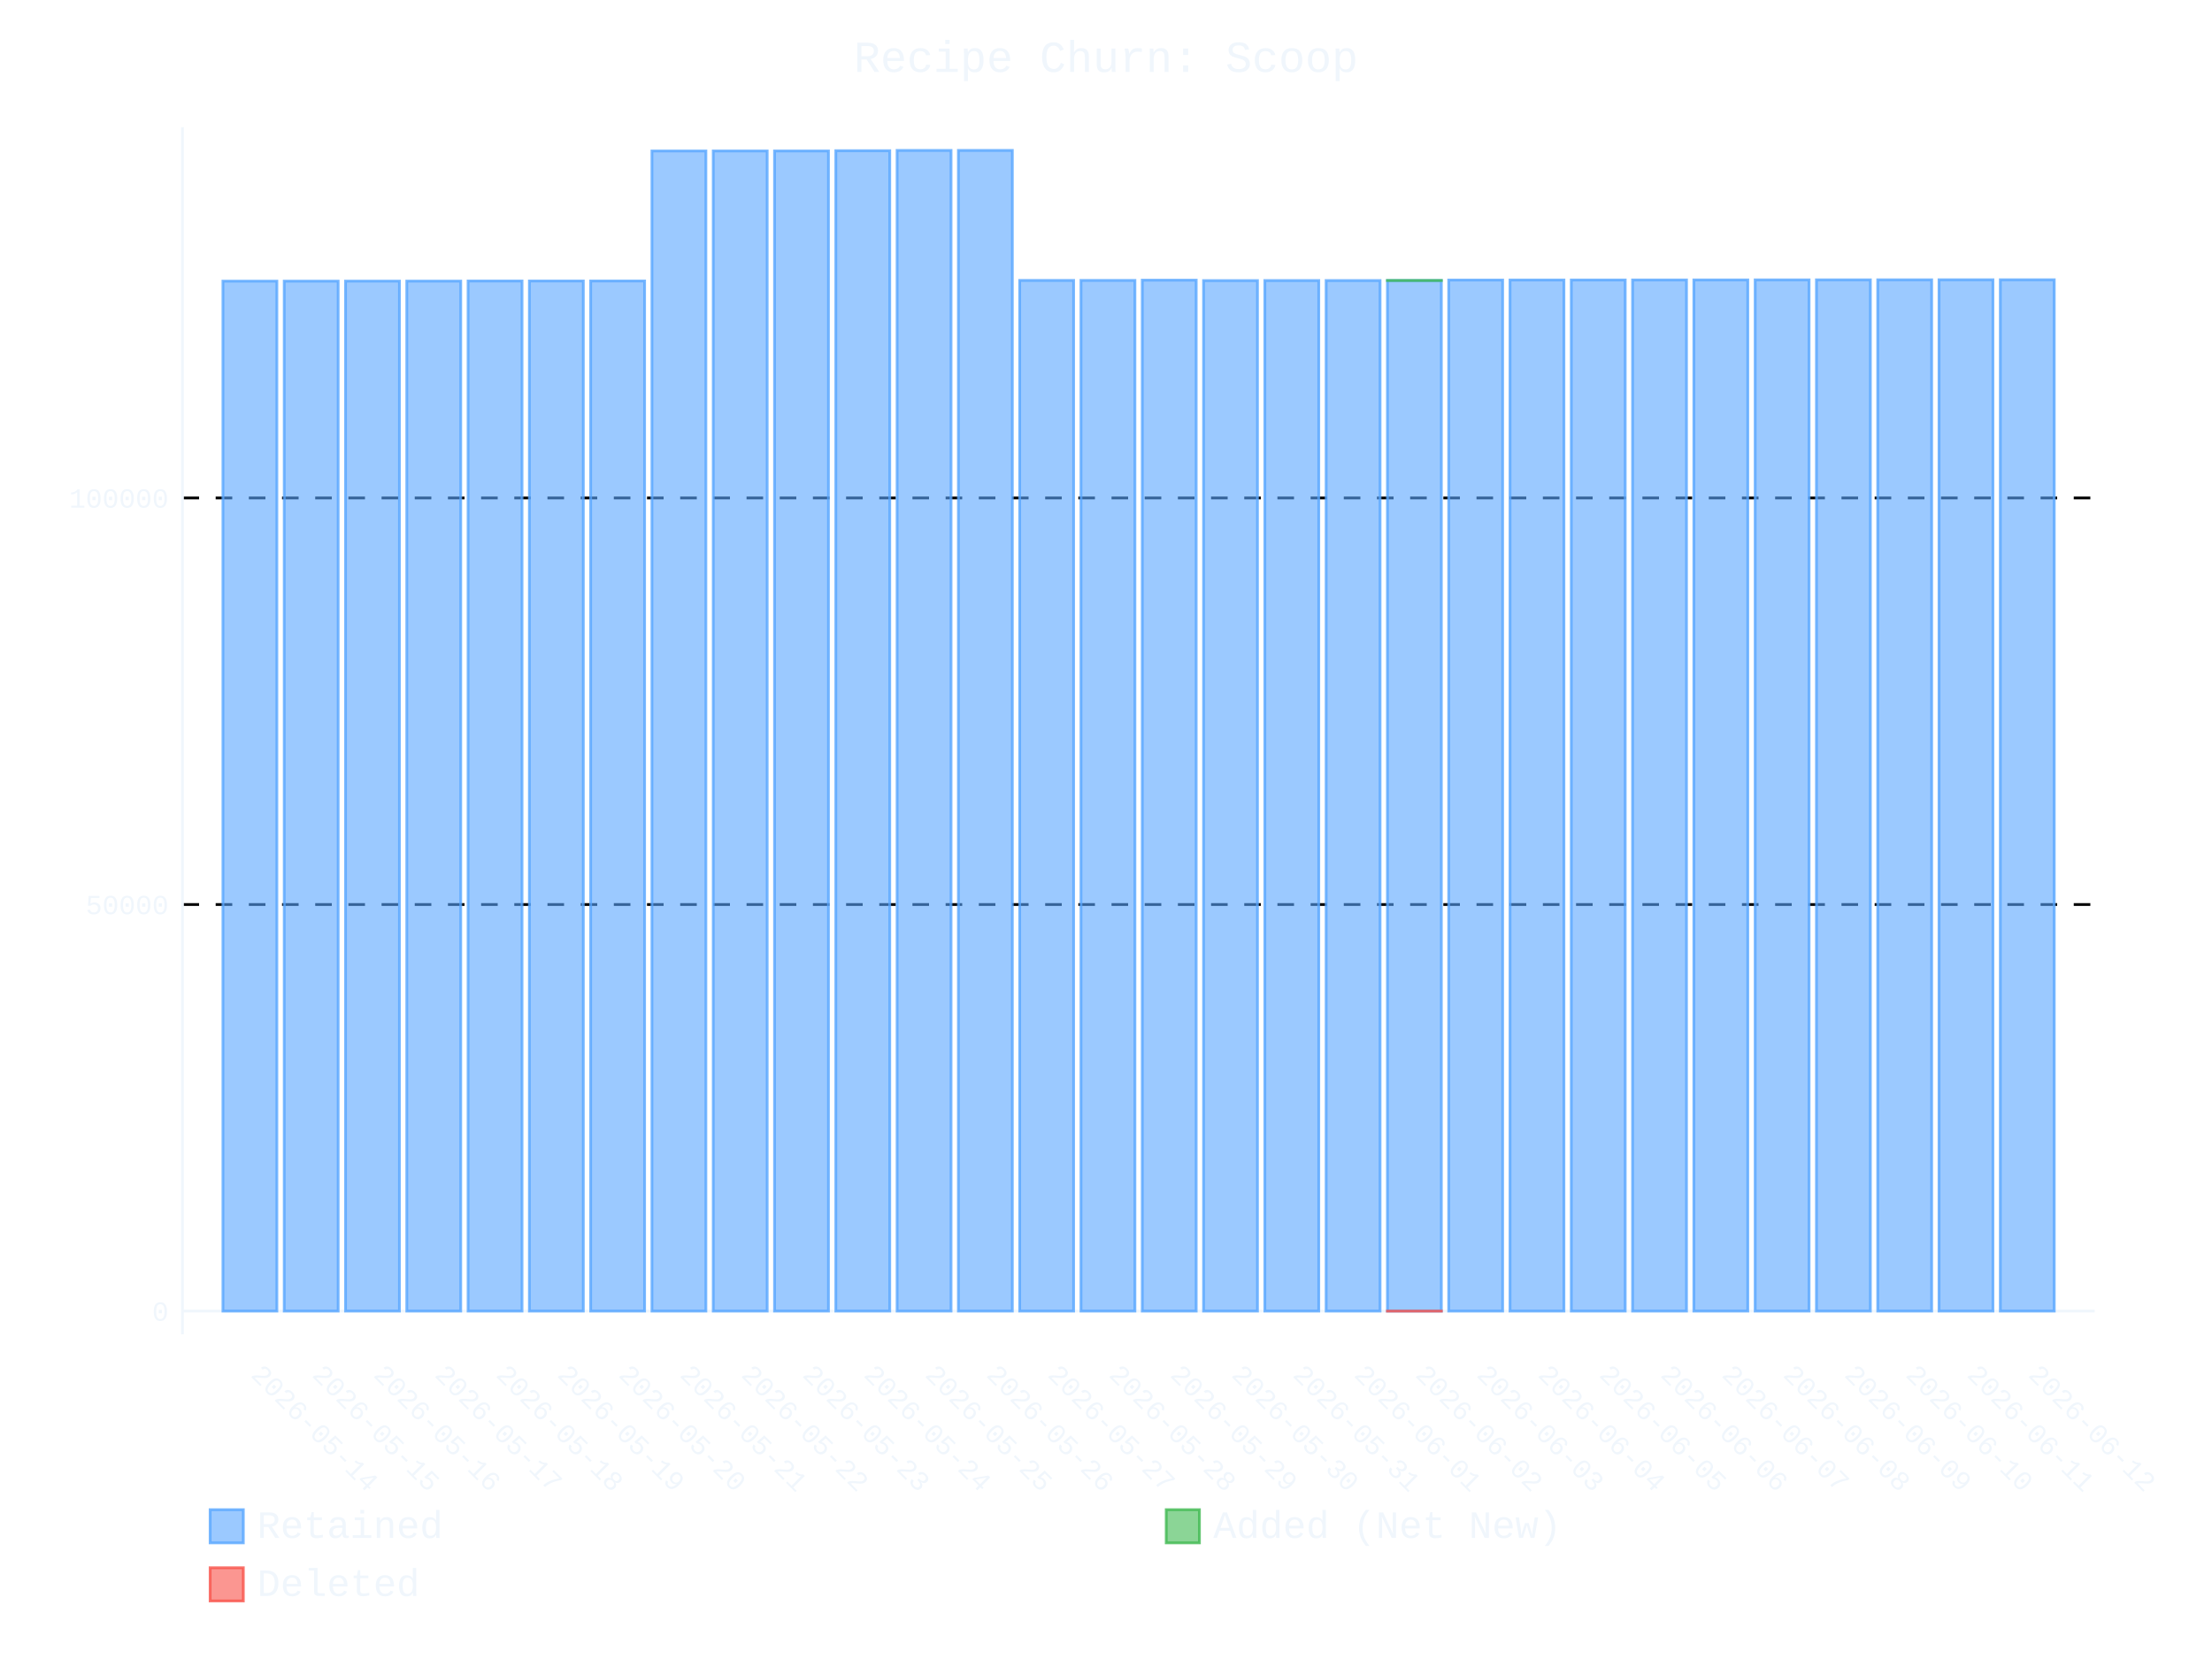
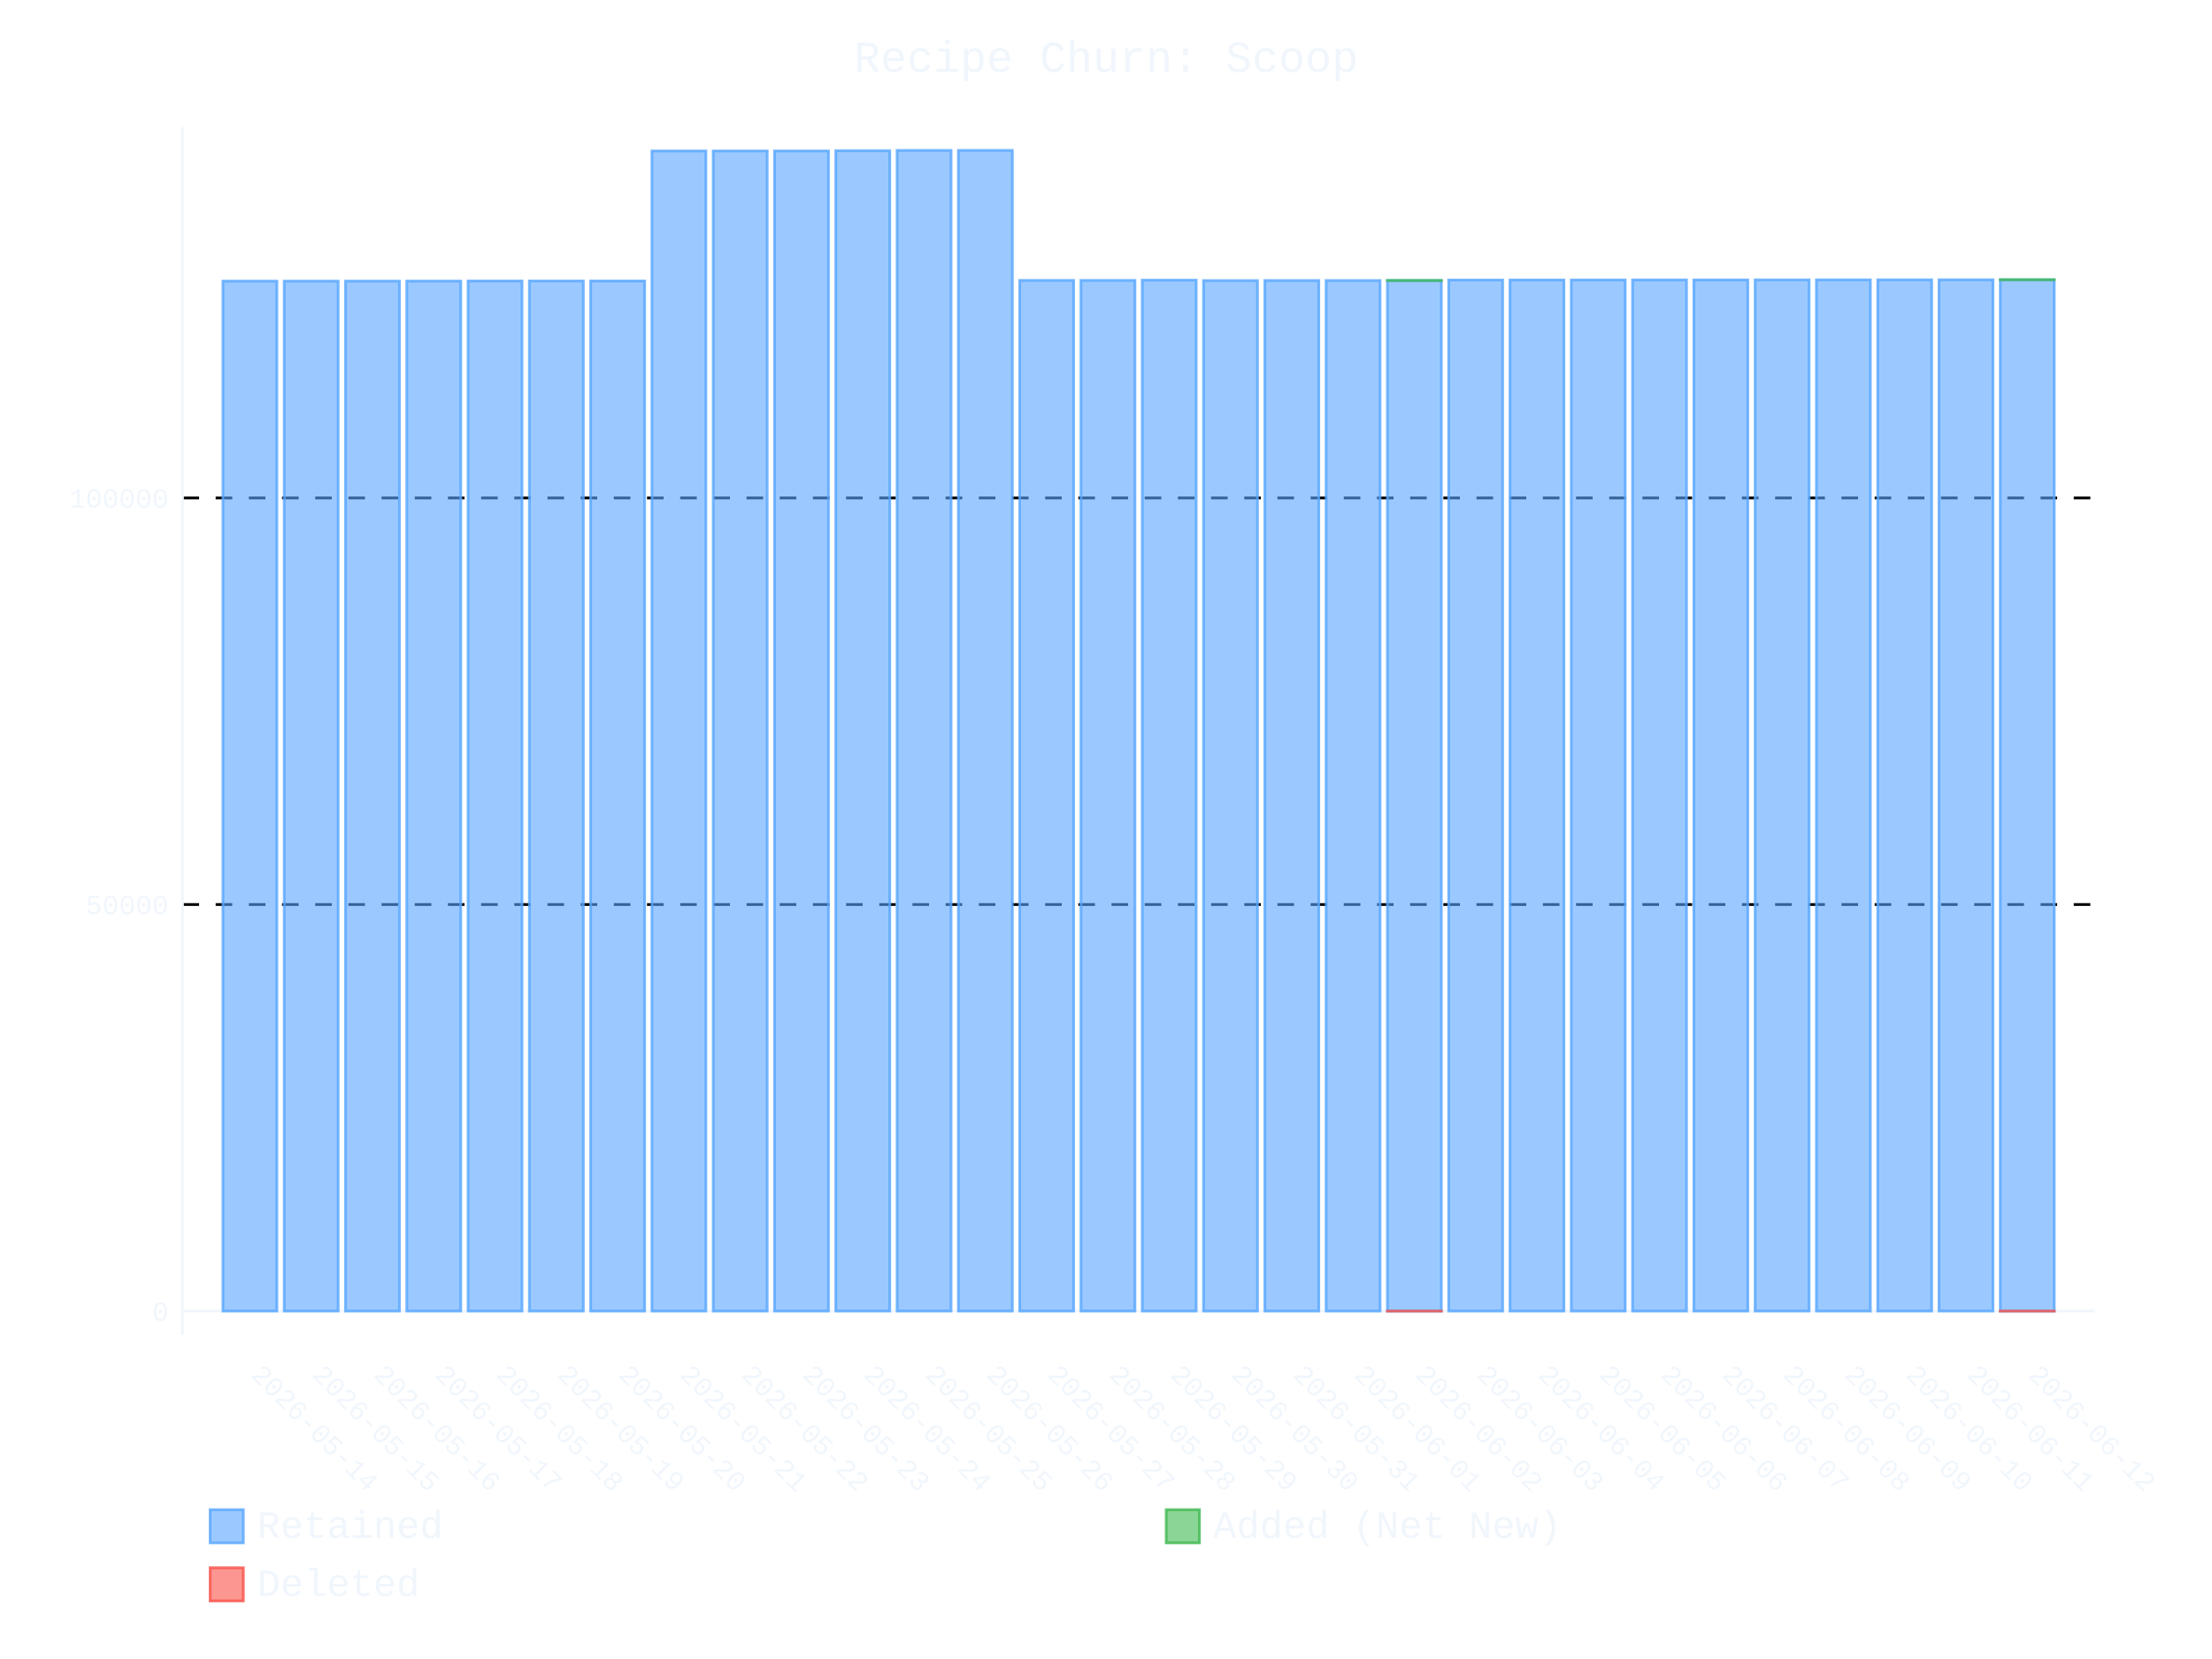
- <svg xmlns="http://www.w3.org/2000/svg" id="chart-3748c2d5-871e-4677-ac00-df423b44e054" class="pygal-chart" viewBox="0 0 800 600">
+ <svg xmlns="http://www.w3.org/2000/svg" id="chart-895ad299-23ae-4d5e-8d0c-928388ec5d94" class="pygal-chart" viewBox="0 0 800 600">
  <defs>
-     <style type="text/css">#chart-3748c2d5-871e-4677-ac00-df423b44e054{-webkit-user-select:none;-webkit-font-smoothing:antialiased;font-family:Consolas,"Liberation Mono",Menlo,Courier,monospace}#chart-3748c2d5-871e-4677-ac00-df423b44e054 .title{font-family:Consolas,"Liberation Mono",Menlo,Courier,monospace;font-size:16px}#chart-3748c2d5-871e-4677-ac00-df423b44e054 .legends .legend text{font-family:Consolas,"Liberation Mono",Menlo,Courier,monospace;font-size:14px}#chart-3748c2d5-871e-4677-ac00-df423b44e054 .axis text{font-family:Consolas,"Liberation Mono",Menlo,Courier,monospace;font-size:10px}#chart-3748c2d5-871e-4677-ac00-df423b44e054 .axis text.major{font-family:Consolas,"Liberation Mono",Menlo,Courier,monospace;font-size:10px}#chart-3748c2d5-871e-4677-ac00-df423b44e054 .text-overlay text.value{font-family:Consolas,"Liberation Mono",Menlo,Courier,monospace;font-size:16px}#chart-3748c2d5-871e-4677-ac00-df423b44e054 .text-overlay text.label{font-family:Consolas,"Liberation Mono",Menlo,Courier,monospace;font-size:10px}#chart-3748c2d5-871e-4677-ac00-df423b44e054 .tooltip{font-family:Consolas,"Liberation Mono",Menlo,Courier,monospace;font-size:14px}#chart-3748c2d5-871e-4677-ac00-df423b44e054 text.no_data{font-family:Consolas,"Liberation Mono",Menlo,Courier,monospace;font-size:64px}
- #chart-3748c2d5-871e-4677-ac00-df423b44e054{background-color:transparent}#chart-3748c2d5-871e-4677-ac00-df423b44e054 path,#chart-3748c2d5-871e-4677-ac00-df423b44e054 line,#chart-3748c2d5-871e-4677-ac00-df423b44e054 rect,#chart-3748c2d5-871e-4677-ac00-df423b44e054 circle{-webkit-transition:400ms ease-in;-moz-transition:400ms ease-in;transition:400ms ease-in}#chart-3748c2d5-871e-4677-ac00-df423b44e054 .graph &gt; .background{fill:transparent}#chart-3748c2d5-871e-4677-ac00-df423b44e054 .plot &gt; .background{fill:transparent}#chart-3748c2d5-871e-4677-ac00-df423b44e054 .graph{fill:#f0f6fc}#chart-3748c2d5-871e-4677-ac00-df423b44e054 text.no_data{fill:#f0f6fc}#chart-3748c2d5-871e-4677-ac00-df423b44e054 .title{fill:#f0f6fc}#chart-3748c2d5-871e-4677-ac00-df423b44e054 .legends .legend text{fill:#f0f6fc}#chart-3748c2d5-871e-4677-ac00-df423b44e054 .legends .legend:hover text{fill:#f0f6fc}#chart-3748c2d5-871e-4677-ac00-df423b44e054 .axis .line{stroke:#f0f6fc}#chart-3748c2d5-871e-4677-ac00-df423b44e054 .axis .guide.line{stroke:#9198a1}#chart-3748c2d5-871e-4677-ac00-df423b44e054 .axis .major.line{stroke:#f0f6fc}#chart-3748c2d5-871e-4677-ac00-df423b44e054 .axis text.major{fill:#f0f6fc}#chart-3748c2d5-871e-4677-ac00-df423b44e054 .axis.y .guides:hover .guide.line,#chart-3748c2d5-871e-4677-ac00-df423b44e054 .line-graph .axis.x .guides:hover .guide.line,#chart-3748c2d5-871e-4677-ac00-df423b44e054 .stackedline-graph .axis.x .guides:hover .guide.line,#chart-3748c2d5-871e-4677-ac00-df423b44e054 .xy-graph .axis.x .guides:hover .guide.line{stroke:#f0f6fc}#chart-3748c2d5-871e-4677-ac00-df423b44e054 .axis .guides:hover text{fill:#f0f6fc}#chart-3748c2d5-871e-4677-ac00-df423b44e054 .reactive{fill-opacity:.6;stroke-opacity:.8;stroke-width:1}#chart-3748c2d5-871e-4677-ac00-df423b44e054 .ci{stroke:#f0f6fc}#chart-3748c2d5-871e-4677-ac00-df423b44e054 .reactive.active,#chart-3748c2d5-871e-4677-ac00-df423b44e054 .active .reactive{fill-opacity:.9;stroke-opacity:.9;stroke-width:4}#chart-3748c2d5-871e-4677-ac00-df423b44e054 .ci .reactive.active{stroke-width:1.5}#chart-3748c2d5-871e-4677-ac00-df423b44e054 .series text{fill:#f0f6fc}#chart-3748c2d5-871e-4677-ac00-df423b44e054 .tooltip rect{fill:transparent;stroke:#f0f6fc;-webkit-transition:opacity 400ms ease-in;-moz-transition:opacity 400ms ease-in;transition:opacity 400ms ease-in}#chart-3748c2d5-871e-4677-ac00-df423b44e054 .tooltip .label{fill:#f0f6fc}#chart-3748c2d5-871e-4677-ac00-df423b44e054 .tooltip .label{fill:#f0f6fc}#chart-3748c2d5-871e-4677-ac00-df423b44e054 .tooltip .legend{font-size:.8em;fill:#9198a1}#chart-3748c2d5-871e-4677-ac00-df423b44e054 .tooltip .x_label{font-size:.6em;fill:#f0f6fc}#chart-3748c2d5-871e-4677-ac00-df423b44e054 .tooltip .xlink{font-size:.5em;text-decoration:underline}#chart-3748c2d5-871e-4677-ac00-df423b44e054 .tooltip .value{font-size:1.5em}#chart-3748c2d5-871e-4677-ac00-df423b44e054 .bound{font-size:.5em}#chart-3748c2d5-871e-4677-ac00-df423b44e054 .max-value{font-size:.75em;fill:#9198a1}#chart-3748c2d5-871e-4677-ac00-df423b44e054 .map-element{fill:transparent;stroke:#9198a1 !important}#chart-3748c2d5-871e-4677-ac00-df423b44e054 .map-element .reactive{fill-opacity:inherit;stroke-opacity:inherit}#chart-3748c2d5-871e-4677-ac00-df423b44e054 .color-0,#chart-3748c2d5-871e-4677-ac00-df423b44e054 .color-0 a:visited{stroke:#58a6ff;fill:#58a6ff}#chart-3748c2d5-871e-4677-ac00-df423b44e054 .color-1,#chart-3748c2d5-871e-4677-ac00-df423b44e054 .color-1 a:visited{stroke:#3fb950;fill:#3fb950}#chart-3748c2d5-871e-4677-ac00-df423b44e054 .color-2,#chart-3748c2d5-871e-4677-ac00-df423b44e054 .color-2 a:visited{stroke:#f85149;fill:#f85149}#chart-3748c2d5-871e-4677-ac00-df423b44e054 .text-overlay .color-0 text{fill:black}#chart-3748c2d5-871e-4677-ac00-df423b44e054 .text-overlay .color-1 text{fill:black}#chart-3748c2d5-871e-4677-ac00-df423b44e054 .text-overlay .color-2 text{fill:black}
- #chart-3748c2d5-871e-4677-ac00-df423b44e054 text.no_data{text-anchor:middle}#chart-3748c2d5-871e-4677-ac00-df423b44e054 .guide.line{fill:none}#chart-3748c2d5-871e-4677-ac00-df423b44e054 .centered{text-anchor:middle}#chart-3748c2d5-871e-4677-ac00-df423b44e054 .title{text-anchor:middle}#chart-3748c2d5-871e-4677-ac00-df423b44e054 .legends .legend text{fill-opacity:1}#chart-3748c2d5-871e-4677-ac00-df423b44e054 .axis.x text{text-anchor:middle}#chart-3748c2d5-871e-4677-ac00-df423b44e054 .axis.x:not(.web) text[transform]{text-anchor:start}#chart-3748c2d5-871e-4677-ac00-df423b44e054 .axis.x:not(.web) text[transform].backwards{text-anchor:end}#chart-3748c2d5-871e-4677-ac00-df423b44e054 .axis.y text{text-anchor:end}#chart-3748c2d5-871e-4677-ac00-df423b44e054 .axis.y text[transform].backwards{text-anchor:start}#chart-3748c2d5-871e-4677-ac00-df423b44e054 .axis.y2 text{text-anchor:start}#chart-3748c2d5-871e-4677-ac00-df423b44e054 .axis.y2 text[transform].backwards{text-anchor:end}#chart-3748c2d5-871e-4677-ac00-df423b44e054 .axis .guide.line{stroke-dasharray:4,4;stroke:black}#chart-3748c2d5-871e-4677-ac00-df423b44e054 .axis .major.guide.line{stroke-dasharray:6,6;stroke:black}#chart-3748c2d5-871e-4677-ac00-df423b44e054 .horizontal .axis.y .guide.line,#chart-3748c2d5-871e-4677-ac00-df423b44e054 .horizontal .axis.y2 .guide.line,#chart-3748c2d5-871e-4677-ac00-df423b44e054 .vertical .axis.x .guide.line{opacity:0}#chart-3748c2d5-871e-4677-ac00-df423b44e054 .horizontal .axis.always_show .guide.line,#chart-3748c2d5-871e-4677-ac00-df423b44e054 .vertical .axis.always_show .guide.line{opacity:1 !important}#chart-3748c2d5-871e-4677-ac00-df423b44e054 .axis.y .guides:hover .guide.line,#chart-3748c2d5-871e-4677-ac00-df423b44e054 .axis.y2 .guides:hover .guide.line,#chart-3748c2d5-871e-4677-ac00-df423b44e054 .axis.x .guides:hover .guide.line{opacity:1}#chart-3748c2d5-871e-4677-ac00-df423b44e054 .axis .guides:hover text{opacity:1}#chart-3748c2d5-871e-4677-ac00-df423b44e054 .nofill{fill:none}#chart-3748c2d5-871e-4677-ac00-df423b44e054 .subtle-fill{fill-opacity:.2}#chart-3748c2d5-871e-4677-ac00-df423b44e054 .dot{stroke-width:1px;fill-opacity:1;stroke-opacity:1}#chart-3748c2d5-871e-4677-ac00-df423b44e054 .dot.active{stroke-width:5px}#chart-3748c2d5-871e-4677-ac00-df423b44e054 .dot.negative{fill:transparent}#chart-3748c2d5-871e-4677-ac00-df423b44e054 text,#chart-3748c2d5-871e-4677-ac00-df423b44e054 tspan{stroke:none !important}#chart-3748c2d5-871e-4677-ac00-df423b44e054 .series text.active{opacity:1}#chart-3748c2d5-871e-4677-ac00-df423b44e054 .tooltip rect{fill-opacity:.95;stroke-width:.5}#chart-3748c2d5-871e-4677-ac00-df423b44e054 .tooltip text{fill-opacity:1}#chart-3748c2d5-871e-4677-ac00-df423b44e054 .showable{visibility:hidden}#chart-3748c2d5-871e-4677-ac00-df423b44e054 .showable.shown{visibility:visible}#chart-3748c2d5-871e-4677-ac00-df423b44e054 .gauge-background{fill:rgba(229,229,229,1);stroke:none}#chart-3748c2d5-871e-4677-ac00-df423b44e054 .bg-lines{stroke:transparent;stroke-width:2px}</style>
+     <style type="text/css">#chart-895ad299-23ae-4d5e-8d0c-928388ec5d94{-webkit-user-select:none;-webkit-font-smoothing:antialiased;font-family:Consolas,"Liberation Mono",Menlo,Courier,monospace}#chart-895ad299-23ae-4d5e-8d0c-928388ec5d94 .title{font-family:Consolas,"Liberation Mono",Menlo,Courier,monospace;font-size:16px}#chart-895ad299-23ae-4d5e-8d0c-928388ec5d94 .legends .legend text{font-family:Consolas,"Liberation Mono",Menlo,Courier,monospace;font-size:14px}#chart-895ad299-23ae-4d5e-8d0c-928388ec5d94 .axis text{font-family:Consolas,"Liberation Mono",Menlo,Courier,monospace;font-size:10px}#chart-895ad299-23ae-4d5e-8d0c-928388ec5d94 .axis text.major{font-family:Consolas,"Liberation Mono",Menlo,Courier,monospace;font-size:10px}#chart-895ad299-23ae-4d5e-8d0c-928388ec5d94 .text-overlay text.value{font-family:Consolas,"Liberation Mono",Menlo,Courier,monospace;font-size:16px}#chart-895ad299-23ae-4d5e-8d0c-928388ec5d94 .text-overlay text.label{font-family:Consolas,"Liberation Mono",Menlo,Courier,monospace;font-size:10px}#chart-895ad299-23ae-4d5e-8d0c-928388ec5d94 .tooltip{font-family:Consolas,"Liberation Mono",Menlo,Courier,monospace;font-size:14px}#chart-895ad299-23ae-4d5e-8d0c-928388ec5d94 text.no_data{font-family:Consolas,"Liberation Mono",Menlo,Courier,monospace;font-size:64px}
+ #chart-895ad299-23ae-4d5e-8d0c-928388ec5d94{background-color:transparent}#chart-895ad299-23ae-4d5e-8d0c-928388ec5d94 path,#chart-895ad299-23ae-4d5e-8d0c-928388ec5d94 line,#chart-895ad299-23ae-4d5e-8d0c-928388ec5d94 rect,#chart-895ad299-23ae-4d5e-8d0c-928388ec5d94 circle{-webkit-transition:400ms ease-in;-moz-transition:400ms ease-in;transition:400ms ease-in}#chart-895ad299-23ae-4d5e-8d0c-928388ec5d94 .graph &gt; .background{fill:transparent}#chart-895ad299-23ae-4d5e-8d0c-928388ec5d94 .plot &gt; .background{fill:transparent}#chart-895ad299-23ae-4d5e-8d0c-928388ec5d94 .graph{fill:#f0f6fc}#chart-895ad299-23ae-4d5e-8d0c-928388ec5d94 text.no_data{fill:#f0f6fc}#chart-895ad299-23ae-4d5e-8d0c-928388ec5d94 .title{fill:#f0f6fc}#chart-895ad299-23ae-4d5e-8d0c-928388ec5d94 .legends .legend text{fill:#f0f6fc}#chart-895ad299-23ae-4d5e-8d0c-928388ec5d94 .legends .legend:hover text{fill:#f0f6fc}#chart-895ad299-23ae-4d5e-8d0c-928388ec5d94 .axis .line{stroke:#f0f6fc}#chart-895ad299-23ae-4d5e-8d0c-928388ec5d94 .axis .guide.line{stroke:#9198a1}#chart-895ad299-23ae-4d5e-8d0c-928388ec5d94 .axis .major.line{stroke:#f0f6fc}#chart-895ad299-23ae-4d5e-8d0c-928388ec5d94 .axis text.major{fill:#f0f6fc}#chart-895ad299-23ae-4d5e-8d0c-928388ec5d94 .axis.y .guides:hover .guide.line,#chart-895ad299-23ae-4d5e-8d0c-928388ec5d94 .line-graph .axis.x .guides:hover .guide.line,#chart-895ad299-23ae-4d5e-8d0c-928388ec5d94 .stackedline-graph .axis.x .guides:hover .guide.line,#chart-895ad299-23ae-4d5e-8d0c-928388ec5d94 .xy-graph .axis.x .guides:hover .guide.line{stroke:#f0f6fc}#chart-895ad299-23ae-4d5e-8d0c-928388ec5d94 .axis .guides:hover text{fill:#f0f6fc}#chart-895ad299-23ae-4d5e-8d0c-928388ec5d94 .reactive{fill-opacity:.6;stroke-opacity:.8;stroke-width:1}#chart-895ad299-23ae-4d5e-8d0c-928388ec5d94 .ci{stroke:#f0f6fc}#chart-895ad299-23ae-4d5e-8d0c-928388ec5d94 .reactive.active,#chart-895ad299-23ae-4d5e-8d0c-928388ec5d94 .active .reactive{fill-opacity:.9;stroke-opacity:.9;stroke-width:4}#chart-895ad299-23ae-4d5e-8d0c-928388ec5d94 .ci .reactive.active{stroke-width:1.5}#chart-895ad299-23ae-4d5e-8d0c-928388ec5d94 .series text{fill:#f0f6fc}#chart-895ad299-23ae-4d5e-8d0c-928388ec5d94 .tooltip rect{fill:transparent;stroke:#f0f6fc;-webkit-transition:opacity 400ms ease-in;-moz-transition:opacity 400ms ease-in;transition:opacity 400ms ease-in}#chart-895ad299-23ae-4d5e-8d0c-928388ec5d94 .tooltip .label{fill:#f0f6fc}#chart-895ad299-23ae-4d5e-8d0c-928388ec5d94 .tooltip .label{fill:#f0f6fc}#chart-895ad299-23ae-4d5e-8d0c-928388ec5d94 .tooltip .legend{font-size:.8em;fill:#9198a1}#chart-895ad299-23ae-4d5e-8d0c-928388ec5d94 .tooltip .x_label{font-size:.6em;fill:#f0f6fc}#chart-895ad299-23ae-4d5e-8d0c-928388ec5d94 .tooltip .xlink{font-size:.5em;text-decoration:underline}#chart-895ad299-23ae-4d5e-8d0c-928388ec5d94 .tooltip .value{font-size:1.5em}#chart-895ad299-23ae-4d5e-8d0c-928388ec5d94 .bound{font-size:.5em}#chart-895ad299-23ae-4d5e-8d0c-928388ec5d94 .max-value{font-size:.75em;fill:#9198a1}#chart-895ad299-23ae-4d5e-8d0c-928388ec5d94 .map-element{fill:transparent;stroke:#9198a1 !important}#chart-895ad299-23ae-4d5e-8d0c-928388ec5d94 .map-element .reactive{fill-opacity:inherit;stroke-opacity:inherit}#chart-895ad299-23ae-4d5e-8d0c-928388ec5d94 .color-0,#chart-895ad299-23ae-4d5e-8d0c-928388ec5d94 .color-0 a:visited{stroke:#58a6ff;fill:#58a6ff}#chart-895ad299-23ae-4d5e-8d0c-928388ec5d94 .color-1,#chart-895ad299-23ae-4d5e-8d0c-928388ec5d94 .color-1 a:visited{stroke:#3fb950;fill:#3fb950}#chart-895ad299-23ae-4d5e-8d0c-928388ec5d94 .color-2,#chart-895ad299-23ae-4d5e-8d0c-928388ec5d94 .color-2 a:visited{stroke:#f85149;fill:#f85149}#chart-895ad299-23ae-4d5e-8d0c-928388ec5d94 .text-overlay .color-0 text{fill:black}#chart-895ad299-23ae-4d5e-8d0c-928388ec5d94 .text-overlay .color-1 text{fill:black}#chart-895ad299-23ae-4d5e-8d0c-928388ec5d94 .text-overlay .color-2 text{fill:black}
+ #chart-895ad299-23ae-4d5e-8d0c-928388ec5d94 text.no_data{text-anchor:middle}#chart-895ad299-23ae-4d5e-8d0c-928388ec5d94 .guide.line{fill:none}#chart-895ad299-23ae-4d5e-8d0c-928388ec5d94 .centered{text-anchor:middle}#chart-895ad299-23ae-4d5e-8d0c-928388ec5d94 .title{text-anchor:middle}#chart-895ad299-23ae-4d5e-8d0c-928388ec5d94 .legends .legend text{fill-opacity:1}#chart-895ad299-23ae-4d5e-8d0c-928388ec5d94 .axis.x text{text-anchor:middle}#chart-895ad299-23ae-4d5e-8d0c-928388ec5d94 .axis.x:not(.web) text[transform]{text-anchor:start}#chart-895ad299-23ae-4d5e-8d0c-928388ec5d94 .axis.x:not(.web) text[transform].backwards{text-anchor:end}#chart-895ad299-23ae-4d5e-8d0c-928388ec5d94 .axis.y text{text-anchor:end}#chart-895ad299-23ae-4d5e-8d0c-928388ec5d94 .axis.y text[transform].backwards{text-anchor:start}#chart-895ad299-23ae-4d5e-8d0c-928388ec5d94 .axis.y2 text{text-anchor:start}#chart-895ad299-23ae-4d5e-8d0c-928388ec5d94 .axis.y2 text[transform].backwards{text-anchor:end}#chart-895ad299-23ae-4d5e-8d0c-928388ec5d94 .axis .guide.line{stroke-dasharray:4,4;stroke:black}#chart-895ad299-23ae-4d5e-8d0c-928388ec5d94 .axis .major.guide.line{stroke-dasharray:6,6;stroke:black}#chart-895ad299-23ae-4d5e-8d0c-928388ec5d94 .horizontal .axis.y .guide.line,#chart-895ad299-23ae-4d5e-8d0c-928388ec5d94 .horizontal .axis.y2 .guide.line,#chart-895ad299-23ae-4d5e-8d0c-928388ec5d94 .vertical .axis.x .guide.line{opacity:0}#chart-895ad299-23ae-4d5e-8d0c-928388ec5d94 .horizontal .axis.always_show .guide.line,#chart-895ad299-23ae-4d5e-8d0c-928388ec5d94 .vertical .axis.always_show .guide.line{opacity:1 !important}#chart-895ad299-23ae-4d5e-8d0c-928388ec5d94 .axis.y .guides:hover .guide.line,#chart-895ad299-23ae-4d5e-8d0c-928388ec5d94 .axis.y2 .guides:hover .guide.line,#chart-895ad299-23ae-4d5e-8d0c-928388ec5d94 .axis.x .guides:hover .guide.line{opacity:1}#chart-895ad299-23ae-4d5e-8d0c-928388ec5d94 .axis .guides:hover text{opacity:1}#chart-895ad299-23ae-4d5e-8d0c-928388ec5d94 .nofill{fill:none}#chart-895ad299-23ae-4d5e-8d0c-928388ec5d94 .subtle-fill{fill-opacity:.2}#chart-895ad299-23ae-4d5e-8d0c-928388ec5d94 .dot{stroke-width:1px;fill-opacity:1;stroke-opacity:1}#chart-895ad299-23ae-4d5e-8d0c-928388ec5d94 .dot.active{stroke-width:5px}#chart-895ad299-23ae-4d5e-8d0c-928388ec5d94 .dot.negative{fill:transparent}#chart-895ad299-23ae-4d5e-8d0c-928388ec5d94 text,#chart-895ad299-23ae-4d5e-8d0c-928388ec5d94 tspan{stroke:none !important}#chart-895ad299-23ae-4d5e-8d0c-928388ec5d94 .series text.active{opacity:1}#chart-895ad299-23ae-4d5e-8d0c-928388ec5d94 .tooltip rect{fill-opacity:.95;stroke-width:.5}#chart-895ad299-23ae-4d5e-8d0c-928388ec5d94 .tooltip text{fill-opacity:1}#chart-895ad299-23ae-4d5e-8d0c-928388ec5d94 .showable{visibility:hidden}#chart-895ad299-23ae-4d5e-8d0c-928388ec5d94 .showable.shown{visibility:visible}#chart-895ad299-23ae-4d5e-8d0c-928388ec5d94 .gauge-background{fill:rgba(229,229,229,1);stroke:none}#chart-895ad299-23ae-4d5e-8d0c-928388ec5d94 .bg-lines{stroke:transparent;stroke-width:2px}</style>
  </defs>
  <g class="graph stackedbar-graph vertical">
    <rect x="0" y="0" width="800" height="600" class="background" />
    <g transform="translate(66, 46)" class="plot">
      <rect x="0" y="0" width="691.574" height="436.574" class="background" />
      <g class="axis y always_show">
        <g class="guides">
          <path d="M0 428.172 h691.574" class="axis major line" />
          <text x="-5" y="431.672" class="major">0</text>
        </g>
        <g class="guides">
          <path d="M0 281.133 h691.574" class="major guide line" />
          <text x="-5" y="284.633" class="major">50000</text>
        </g>
        <g class="guides">
          <path d="M0 134.094 h691.574" class="major guide line" />
          <text x="-5" y="137.594" class="major">100000</text>
        </g>
      </g>
      <g class="axis x">
        <path d="M0 0 v436.574" class="line" />
        <g class="guides">
          <path d="M24.382 0 v436.574" class="guide line" />
          <text x="24.382" y="451.574" class="" transform="rotate(45 24.3824 451.5736)">2026-05-14</text>
        </g>
        <g class="guides">
          <path d="M46.548 0 v436.574" class="guide line" />
          <text x="46.548" y="451.574" class="" transform="rotate(45 46.54822 451.5736)">2026-05-15</text>
        </g>
        <g class="guides">
          <path d="M68.714 0 v436.574" class="guide line" />
          <text x="68.714" y="451.574" class="" transform="rotate(45 68.71404 451.5736)">2026-05-16</text>
        </g>
        <g class="guides">
          <path d="M90.88 0 v436.574" class="guide line" />
          <text x="90.88" y="451.574" class="" transform="rotate(45 90.87986 451.5736)">2026-05-17</text>
        </g>
        <g class="guides">
          <path d="M113.046 0 v436.574" class="guide line" />
          <text x="113.046" y="451.574" class="" transform="rotate(45 113.0457 451.5736)">2026-05-18</text>
        </g>
        <g class="guides">
          <path d="M135.212 0 v436.574" class="guide line" />
          <text x="135.212" y="451.574" class="" transform="rotate(45 135.2115 451.5736)">2026-05-19</text>
        </g>
        <g class="guides">
          <path d="M157.377 0 v436.574" class="guide line" />
          <text x="157.377" y="451.574" class="" transform="rotate(45 157.3773 451.5736)">2026-05-20</text>
        </g>
        <g class="guides">
          <path d="M179.543 0 v436.574" class="guide line" />
          <text x="179.543" y="451.574" class="" transform="rotate(45 179.5431 451.5736)">2026-05-21</text>
        </g>
        <g class="guides">
          <path d="M201.709 0 v436.574" class="guide line" />
          <text x="201.709" y="451.574" class="" transform="rotate(45 201.709 451.5736)">2026-05-22</text>
        </g>
        <g class="guides">
          <path d="M223.875 0 v436.574" class="guide line" />
          <text x="223.875" y="451.574" class="" transform="rotate(45 223.8748 451.5736)">2026-05-23</text>
        </g>
        <g class="guides">
          <path d="M246.041 0 v436.574" class="guide line" />
          <text x="246.041" y="451.574" class="" transform="rotate(45 246.0406 451.5736)">2026-05-24</text>
        </g>
        <g class="guides">
          <path d="M268.206 0 v436.574" class="guide line" />
          <text x="268.206" y="451.574" class="" transform="rotate(45 268.2064 451.5736)">2026-05-25</text>
        </g>
        <g class="guides">
          <path d="M290.372 0 v436.574" class="guide line" />
          <text x="290.372" y="451.574" class="" transform="rotate(45 290.3722 451.5736)">2026-05-26</text>
        </g>
        <g class="guides">
          <path d="M312.538 0 v436.574" class="guide line" />
          <text x="312.538" y="451.574" class="" transform="rotate(45 312.5381 451.5736)">2026-05-27</text>
        </g>
        <g class="guides">
          <path d="M334.704 0 v436.574" class="guide line" />
          <text x="334.704" y="451.574" class="" transform="rotate(45 334.7039 451.5736)">2026-05-28</text>
        </g>
        <g class="guides">
          <path d="M356.87 0 v436.574" class="guide line" />
          <text x="356.87" y="451.574" class="" transform="rotate(45 356.8697 451.5736)">2026-05-29</text>
        </g>
        <g class="guides">
          <path d="M379.036 0 v436.574" class="guide line" />
          <text x="379.036" y="451.574" class="" transform="rotate(45 379.0355 451.5736)">2026-05-30</text>
        </g>
        <g class="guides">
          <path d="M401.201 0 v436.574" class="guide line" />
          <text x="401.201" y="451.574" class="" transform="rotate(45 401.2013 451.5736)">2026-05-31</text>
        </g>
        <g class="guides">
          <path d="M423.367 0 v436.574" class="guide line" />
          <text x="423.367" y="451.574" class="" transform="rotate(45 423.3672 451.5736)">2026-06-01</text>
        </g>
        <g class="guides">
          <path d="M445.533 0 v436.574" class="guide line" />
          <text x="445.533" y="451.574" class="" transform="rotate(45 445.533 451.5736)">2026-06-02</text>
        </g>
        <g class="guides">
          <path d="M467.699 0 v436.574" class="guide line" />
          <text x="467.699" y="451.574" class="" transform="rotate(45 467.6988 451.5736)">2026-06-03</text>
        </g>
        <g class="guides">
          <path d="M489.865 0 v436.574" class="guide line" />
          <text x="489.865" y="451.574" class="" transform="rotate(45 489.8646 451.5736)">2026-06-04</text>
        </g>
        <g class="guides">
          <path d="M512.03 0 v436.574" class="guide line" />
          <text x="512.03" y="451.574" class="" transform="rotate(45 512.0304 451.5736)">2026-06-05</text>
        </g>
        <g class="guides">
          <path d="M534.196 0 v436.574" class="guide line" />
          <text x="534.196" y="451.574" class="" transform="rotate(45 534.1963 451.5736)">2026-06-06</text>
        </g>
        <g class="guides">
          <path d="M556.362 0 v436.574" class="guide line" />
          <text x="556.362" y="451.574" class="" transform="rotate(45 556.3621 451.5736)">2026-06-07</text>
        </g>
        <g class="guides">
          <path d="M578.528 0 v436.574" class="guide line" />
          <text x="578.528" y="451.574" class="" transform="rotate(45 578.5279 451.5736)">2026-06-08</text>
        </g>
        <g class="guides">
          <path d="M600.694 0 v436.574" class="guide line" />
          <text x="600.694" y="451.574" class="" transform="rotate(45 600.6937 451.5736)">2026-06-09</text>
        </g>
        <g class="guides">
          <path d="M622.86 0 v436.574" class="guide line" />
          <text x="622.86" y="451.574" class="" transform="rotate(45 622.8596 451.5736)">2026-06-10</text>
        </g>
        <g class="guides">
          <path d="M645.025 0 v436.574" class="guide line" />
          <text x="645.025" y="451.574" class="" transform="rotate(45 645.0254 451.5736)">2026-06-11</text>
        </g>
        <g class="guides">
          <path d="M667.191 0 v436.574" class="guide line" />
          <text x="667.191" y="451.574" class="" transform="rotate(45 667.1912 451.5736)">2026-06-12</text>
        </g>
      </g>
      <g class="series serie-0 color-0">
        <g class="bars">
          <g class="bar">
            <rect x="14.629" y="55.678" rx="0" ry="0" width="19.506" height="372.494" class="rect reactive tooltip-trigger" />
          </g>
          <g class="bar">
            <rect x="36.795" y="55.675" rx="0" ry="0" width="19.506" height="372.497" class="rect reactive tooltip-trigger" />
          </g>
          <g class="bar">
            <rect x="58.961" y="55.666" rx="0" ry="0" width="19.506" height="372.506" class="rect reactive tooltip-trigger" />
          </g>
          <g class="bar">
            <rect x="81.127" y="55.663" rx="0" ry="0" width="19.506" height="372.509" class="rect reactive tooltip-trigger" />
          </g>
          <g class="bar">
            <rect x="103.293" y="55.625" rx="0" ry="0" width="19.506" height="372.547" class="rect reactive tooltip-trigger" />
          </g>
          <g class="bar">
            <rect x="125.459" y="55.622" rx="0" ry="0" width="19.506" height="372.55" class="rect reactive tooltip-trigger" />
          </g>
          <g class="bar">
            <rect x="147.624" y="55.619" rx="0" ry="0" width="19.506" height="372.553" class="rect reactive tooltip-trigger" />
          </g>
          <g class="bar">
            <rect x="169.79" y="8.602" rx="0" ry="0" width="19.506" height="419.571" class="rect reactive tooltip-trigger" />
          </g>
          <g class="bar">
            <rect x="191.956" y="8.599" rx="0" ry="0" width="19.506" height="419.574" class="rect reactive tooltip-trigger" />
          </g>
          <g class="bar">
            <rect x="214.122" y="8.599" rx="0" ry="0" width="19.506" height="419.574" class="rect reactive tooltip-trigger" />
          </g>
          <g class="bar">
            <rect x="236.288" y="8.504" rx="0" ry="0" width="19.506" height="419.668" class="rect reactive tooltip-trigger" />
          </g>
          <g class="bar">
            <rect x="258.453" y="8.399" rx="0" ry="0" width="19.506" height="419.773" class="rect reactive tooltip-trigger" />
          </g>
          <g class="bar">
            <rect x="280.619" y="8.396" rx="0" ry="0" width="19.506" height="419.776" class="rect reactive tooltip-trigger" />
          </g>
          <g class="bar">
            <rect x="302.785" y="55.413" rx="0" ry="0" width="19.506" height="372.759" class="rect reactive tooltip-trigger" />
          </g>
          <g class="bar">
            <rect x="324.951" y="55.41" rx="0" ry="0" width="19.506" height="372.762" class="rect reactive tooltip-trigger" />
          </g>
          <g class="bar">
            <rect x="347.117" y="55.322" rx="0" ry="0" width="19.506" height="372.85" class="rect reactive tooltip-trigger" />
          </g>
          <g class="bar">
            <rect x="369.283" y="55.483" rx="0" ry="0" width="19.506" height="372.689" class="rect reactive tooltip-trigger" />
          </g>
          <g class="bar">
            <rect x="391.448" y="55.457" rx="0" ry="0" width="19.506" height="372.715" class="rect reactive tooltip-trigger" />
          </g>
          <g class="bar">
            <rect x="413.614" y="55.457" rx="0" ry="0" width="19.506" height="372.715" class="rect reactive tooltip-trigger" />
          </g>
          <g class="bar">
            <rect x="435.78" y="55.454" rx="0" ry="0" width="19.506" height="372.718" class="rect reactive tooltip-trigger" />
          </g>
          <g class="bar">
            <rect x="457.946" y="55.278" rx="0" ry="0" width="19.506" height="372.894" class="rect reactive tooltip-trigger" />
          </g>
          <g class="bar">
            <rect x="480.112" y="55.263" rx="0" ry="0" width="19.506" height="372.909" class="rect reactive tooltip-trigger" />
          </g>
          <g class="bar">
            <rect x="502.277" y="55.257" rx="0" ry="0" width="19.506" height="372.915" class="rect reactive tooltip-trigger" />
          </g>
          <g class="bar">
            <rect x="524.443" y="55.248" rx="0" ry="0" width="19.506" height="372.924" class="rect reactive tooltip-trigger" />
          </g>
          <g class="bar">
            <rect x="546.609" y="55.236" rx="0" ry="0" width="19.506" height="372.936" class="rect reactive tooltip-trigger" />
          </g>
          <g class="bar">
            <rect x="568.775" y="55.219" rx="0" ry="0" width="19.506" height="372.953" class="rect reactive tooltip-trigger" />
          </g>
          <g class="bar">
            <rect x="590.941" y="55.207" rx="0" ry="0" width="19.506" height="372.965" class="rect reactive tooltip-trigger" />
          </g>
          <g class="bar">
            <rect x="613.107" y="55.198" rx="0" ry="0" width="19.506" height="372.974" class="rect reactive tooltip-trigger" />
          </g>
          <g class="bar">
            <rect x="635.272" y="55.181" rx="0" ry="0" width="19.506" height="372.991" class="rect reactive tooltip-trigger" />
          </g>
          <g class="bar">
            <rect x="657.438" y="55.181" rx="0" ry="0" width="19.506" height="372.991" class="rect reactive tooltip-trigger" />
          </g>
        </g>
      </g>
      <g class="series serie-1 color-1">
        <g class="bars">
          <g class="bar">
            <rect x="14.629" y="55.678" rx="0" ry="0" width="19.506" height="0.0" class="rect reactive tooltip-trigger" />
          </g>
          <g class="bar">
            <rect x="36.795" y="55.675" rx="0" ry="0" width="19.506" height="0.0" class="rect reactive tooltip-trigger" />
          </g>
          <g class="bar">
            <rect x="58.961" y="55.666" rx="0" ry="0" width="19.506" height="0.0" class="rect reactive tooltip-trigger" />
          </g>
          <g class="bar">
            <rect x="81.127" y="55.663" rx="0" ry="0" width="19.506" height="0.0" class="rect reactive tooltip-trigger" />
          </g>
          <g class="bar">
            <rect x="103.293" y="55.625" rx="0" ry="0" width="19.506" height="0.0" class="rect reactive tooltip-trigger" />
          </g>
          <g class="bar">
            <rect x="125.459" y="55.622" rx="0" ry="0" width="19.506" height="0.0" class="rect reactive tooltip-trigger" />
          </g>
          <g class="bar">
            <rect x="147.624" y="55.619" rx="0" ry="0" width="19.506" height="0.0" class="rect reactive tooltip-trigger" />
          </g>
          <g class="bar">
            <rect x="169.79" y="8.602" rx="0" ry="0" width="19.506" height="0.0" class="rect reactive tooltip-trigger" />
          </g>
          <g class="bar">
            <rect x="191.956" y="8.599" rx="0" ry="0" width="19.506" height="0.0" class="rect reactive tooltip-trigger" />
          </g>
          <g class="bar">
            <rect x="214.122" y="8.599" rx="0" ry="0" width="19.506" height="0.0" class="rect reactive tooltip-trigger" />
          </g>
          <g class="bar">
            <rect x="236.288" y="8.504" rx="0" ry="0" width="19.506" height="0.0" class="rect reactive tooltip-trigger" />
          </g>
          <g class="bar">
            <rect x="258.453" y="8.399" rx="0" ry="0" width="19.506" height="0.0" class="rect reactive tooltip-trigger" />
          </g>
          <g class="bar">
            <rect x="280.619" y="8.396" rx="0" ry="0" width="19.506" height="0.0" class="rect reactive tooltip-trigger" />
          </g>
          <g class="bar">
            <rect x="302.785" y="55.413" rx="0" ry="0" width="19.506" height="0.0" class="rect reactive tooltip-trigger" />
          </g>
          <g class="bar">
            <rect x="324.951" y="55.41" rx="0" ry="0" width="19.506" height="0.0" class="rect reactive tooltip-trigger" />
          </g>
          <g class="bar">
            <rect x="347.117" y="55.322" rx="0" ry="0" width="19.506" height="0.0" class="rect reactive tooltip-trigger" />
          </g>
          <g class="bar">
            <rect x="369.283" y="55.483" rx="0" ry="0" width="19.506" height="0.0" class="rect reactive tooltip-trigger" />
          </g>
          <g class="bar">
            <rect x="391.448" y="55.457" rx="0" ry="0" width="19.506" height="0.0" class="rect reactive tooltip-trigger" />
          </g>
          <g class="bar">
            <rect x="413.614" y="55.457" rx="0" ry="0" width="19.506" height="0.0" class="rect reactive tooltip-trigger" />
          </g>
          <g class="bar">
            <rect x="435.78" y="55.448" rx="0" ry="0" width="19.506" height="0.006" class="rect reactive tooltip-trigger" />
          </g>
          <g class="bar">
            <rect x="457.946" y="55.278" rx="0" ry="0" width="19.506" height="0.0" class="rect reactive tooltip-trigger" />
          </g>
          <g class="bar">
            <rect x="480.112" y="55.263" rx="0" ry="0" width="19.506" height="0.0" class="rect reactive tooltip-trigger" />
          </g>
          <g class="bar">
            <rect x="502.277" y="55.257" rx="0" ry="0" width="19.506" height="0.0" class="rect reactive tooltip-trigger" />
          </g>
          <g class="bar">
            <rect x="524.443" y="55.248" rx="0" ry="0" width="19.506" height="0.0" class="rect reactive tooltip-trigger" />
          </g>
          <g class="bar">
            <rect x="546.609" y="55.236" rx="0" ry="0" width="19.506" height="0.0" class="rect reactive tooltip-trigger" />
          </g>
          <g class="bar">
            <rect x="568.775" y="55.219" rx="0" ry="0" width="19.506" height="0.0" class="rect reactive tooltip-trigger" />
          </g>
          <g class="bar">
            <rect x="590.941" y="55.207" rx="0" ry="0" width="19.506" height="0.0" class="rect reactive tooltip-trigger" />
          </g>
          <g class="bar">
            <rect x="613.107" y="55.198" rx="0" ry="0" width="19.506" height="0.0" class="rect reactive tooltip-trigger" />
          </g>
          <g class="bar">
            <rect x="635.272" y="55.181" rx="0" ry="0" width="19.506" height="0.0" class="rect reactive tooltip-trigger" />
          </g>
          <g class="bar">
-             <rect x="657.438" y="55.181" rx="0" ry="0" width="19.506" height="0.0" class="rect reactive tooltip-trigger" />
+             <rect x="657.438" y="55.178" rx="0" ry="0" width="19.506" height="0.003" class="rect reactive tooltip-trigger" />
          </g>
        </g>
      </g>
      <g class="series serie-2 color-2">
        <g class="bars">
          <g class="bar">
            <rect x="14.629" y="55.678" rx="0" ry="0" width="19.506" height="0.0" class="rect reactive tooltip-trigger" />
          </g>
          <g class="bar">
            <rect x="36.795" y="55.675" rx="0" ry="0" width="19.506" height="0.0" class="rect reactive tooltip-trigger" />
          </g>
          <g class="bar">
            <rect x="58.961" y="55.666" rx="0" ry="0" width="19.506" height="0.0" class="rect reactive tooltip-trigger" />
          </g>
          <g class="bar">
            <rect x="81.127" y="55.663" rx="0" ry="0" width="19.506" height="0.0" class="rect reactive tooltip-trigger" />
          </g>
          <g class="bar">
            <rect x="103.293" y="55.625" rx="0" ry="0" width="19.506" height="0.0" class="rect reactive tooltip-trigger" />
          </g>
          <g class="bar">
            <rect x="125.459" y="55.622" rx="0" ry="0" width="19.506" height="0.0" class="rect reactive tooltip-trigger" />
          </g>
          <g class="bar">
            <rect x="147.624" y="55.619" rx="0" ry="0" width="19.506" height="0.0" class="rect reactive tooltip-trigger" />
          </g>
          <g class="bar">
            <rect x="169.79" y="8.602" rx="0" ry="0" width="19.506" height="0.0" class="rect reactive tooltip-trigger" />
          </g>
          <g class="bar">
            <rect x="191.956" y="8.599" rx="0" ry="0" width="19.506" height="0.0" class="rect reactive tooltip-trigger" />
          </g>
          <g class="bar">
            <rect x="214.122" y="8.599" rx="0" ry="0" width="19.506" height="0.0" class="rect reactive tooltip-trigger" />
          </g>
          <g class="bar">
            <rect x="236.288" y="8.504" rx="0" ry="0" width="19.506" height="0.0" class="rect reactive tooltip-trigger" />
          </g>
          <g class="bar">
            <rect x="258.453" y="8.399" rx="0" ry="0" width="19.506" height="0.0" class="rect reactive tooltip-trigger" />
          </g>
          <g class="bar">
            <rect x="280.619" y="8.396" rx="0" ry="0" width="19.506" height="0.0" class="rect reactive tooltip-trigger" />
          </g>
          <g class="bar">
            <rect x="302.785" y="55.413" rx="0" ry="0" width="19.506" height="0.0" class="rect reactive tooltip-trigger" />
          </g>
          <g class="bar">
            <rect x="324.951" y="55.41" rx="0" ry="0" width="19.506" height="0.0" class="rect reactive tooltip-trigger" />
          </g>
          <g class="bar">
            <rect x="347.117" y="55.322" rx="0" ry="0" width="19.506" height="0.0" class="rect reactive tooltip-trigger" />
          </g>
          <g class="bar">
            <rect x="369.283" y="55.483" rx="0" ry="0" width="19.506" height="0.0" class="rect reactive tooltip-trigger" />
          </g>
          <g class="bar">
            <rect x="391.448" y="55.457" rx="0" ry="0" width="19.506" height="0.0" class="rect reactive tooltip-trigger" />
          </g>
          <g class="bar">
            <rect x="413.614" y="55.457" rx="0" ry="0" width="19.506" height="0.0" class="rect reactive tooltip-trigger" />
          </g>
          <g class="bar">
            <rect x="435.78" y="428.172" rx="0" ry="0" width="19.506" height="0.006" class="rect reactive tooltip-trigger" />
          </g>
          <g class="bar">
            <rect x="457.946" y="55.278" rx="0" ry="0" width="19.506" height="0.0" class="rect reactive tooltip-trigger" />
          </g>
          <g class="bar">
            <rect x="480.112" y="55.263" rx="0" ry="0" width="19.506" height="0.0" class="rect reactive tooltip-trigger" />
          </g>
          <g class="bar">
            <rect x="502.277" y="55.257" rx="0" ry="0" width="19.506" height="0.0" class="rect reactive tooltip-trigger" />
          </g>
          <g class="bar">
            <rect x="524.443" y="55.248" rx="0" ry="0" width="19.506" height="0.0" class="rect reactive tooltip-trigger" />
          </g>
          <g class="bar">
            <rect x="546.609" y="55.236" rx="0" ry="0" width="19.506" height="0.0" class="rect reactive tooltip-trigger" />
          </g>
          <g class="bar">
            <rect x="568.775" y="55.219" rx="0" ry="0" width="19.506" height="0.0" class="rect reactive tooltip-trigger" />
          </g>
          <g class="bar">
            <rect x="590.941" y="55.207" rx="0" ry="0" width="19.506" height="0.0" class="rect reactive tooltip-trigger" />
          </g>
          <g class="bar">
            <rect x="613.107" y="55.198" rx="0" ry="0" width="19.506" height="0.0" class="rect reactive tooltip-trigger" />
          </g>
          <g class="bar">
            <rect x="635.272" y="55.181" rx="0" ry="0" width="19.506" height="0.0" class="rect reactive tooltip-trigger" />
          </g>
          <g class="bar">
-             <rect x="657.438" y="55.181" rx="0" ry="0" width="19.506" height="0.0" class="rect reactive tooltip-trigger" />
+             <rect x="657.438" y="428.172" rx="0" ry="0" width="19.506" height="0.003" class="rect reactive tooltip-trigger" />
          </g>
        </g>
      </g>
    </g>
    <g class="titles">
      <text x="400.0" y="26" class="title plot_title">Recipe Churn: Scoop</text>
    </g>
    <g transform="translate(66, 46)" class="plot overlay">
      <g class="series serie-0 color-0" />
      <g class="series serie-1 color-1" />
      <g class="series serie-2 color-2" />
    </g>
    <g transform="translate(66, 46)" class="plot text-overlay">
      <g class="series serie-0 color-0" />
      <g class="series serie-1 color-1" />
      <g class="series serie-2 color-2" />
    </g>
    <g transform="translate(66, 46)" class="plot tooltip-overlay">
      <g transform="translate(0 0)" style="opacity: 0" class="tooltip">
        <rect rx="0" ry="0" width="0" height="0" class="tooltip-box" />
        <g class="text" />
      </g>
    </g>
    <g transform="translate(76, 545)" class="legends">
      <g id="activate-serie-0" class="legend reactive activate-serie">
        <rect x="0.0" y="1.0" width="12" height="12" class="color-0 reactive" />
        <text x="17.0" y="11.2">Retained</text>
      </g>
      <g id="activate-serie-1" class="legend reactive activate-serie">
        <rect x="345.787" y="1.0" width="12" height="12" class="color-1 reactive" />
        <text x="362.787" y="11.2">Added (Net New)</text>
      </g>
      <g id="activate-serie-2" class="legend reactive activate-serie">
        <rect x="0.0" y="22.0" width="12" height="12" class="color-2 reactive" />
        <text x="17.0" y="32.2">Deleted</text>
      </g>
    </g>
  </g>
</svg>
